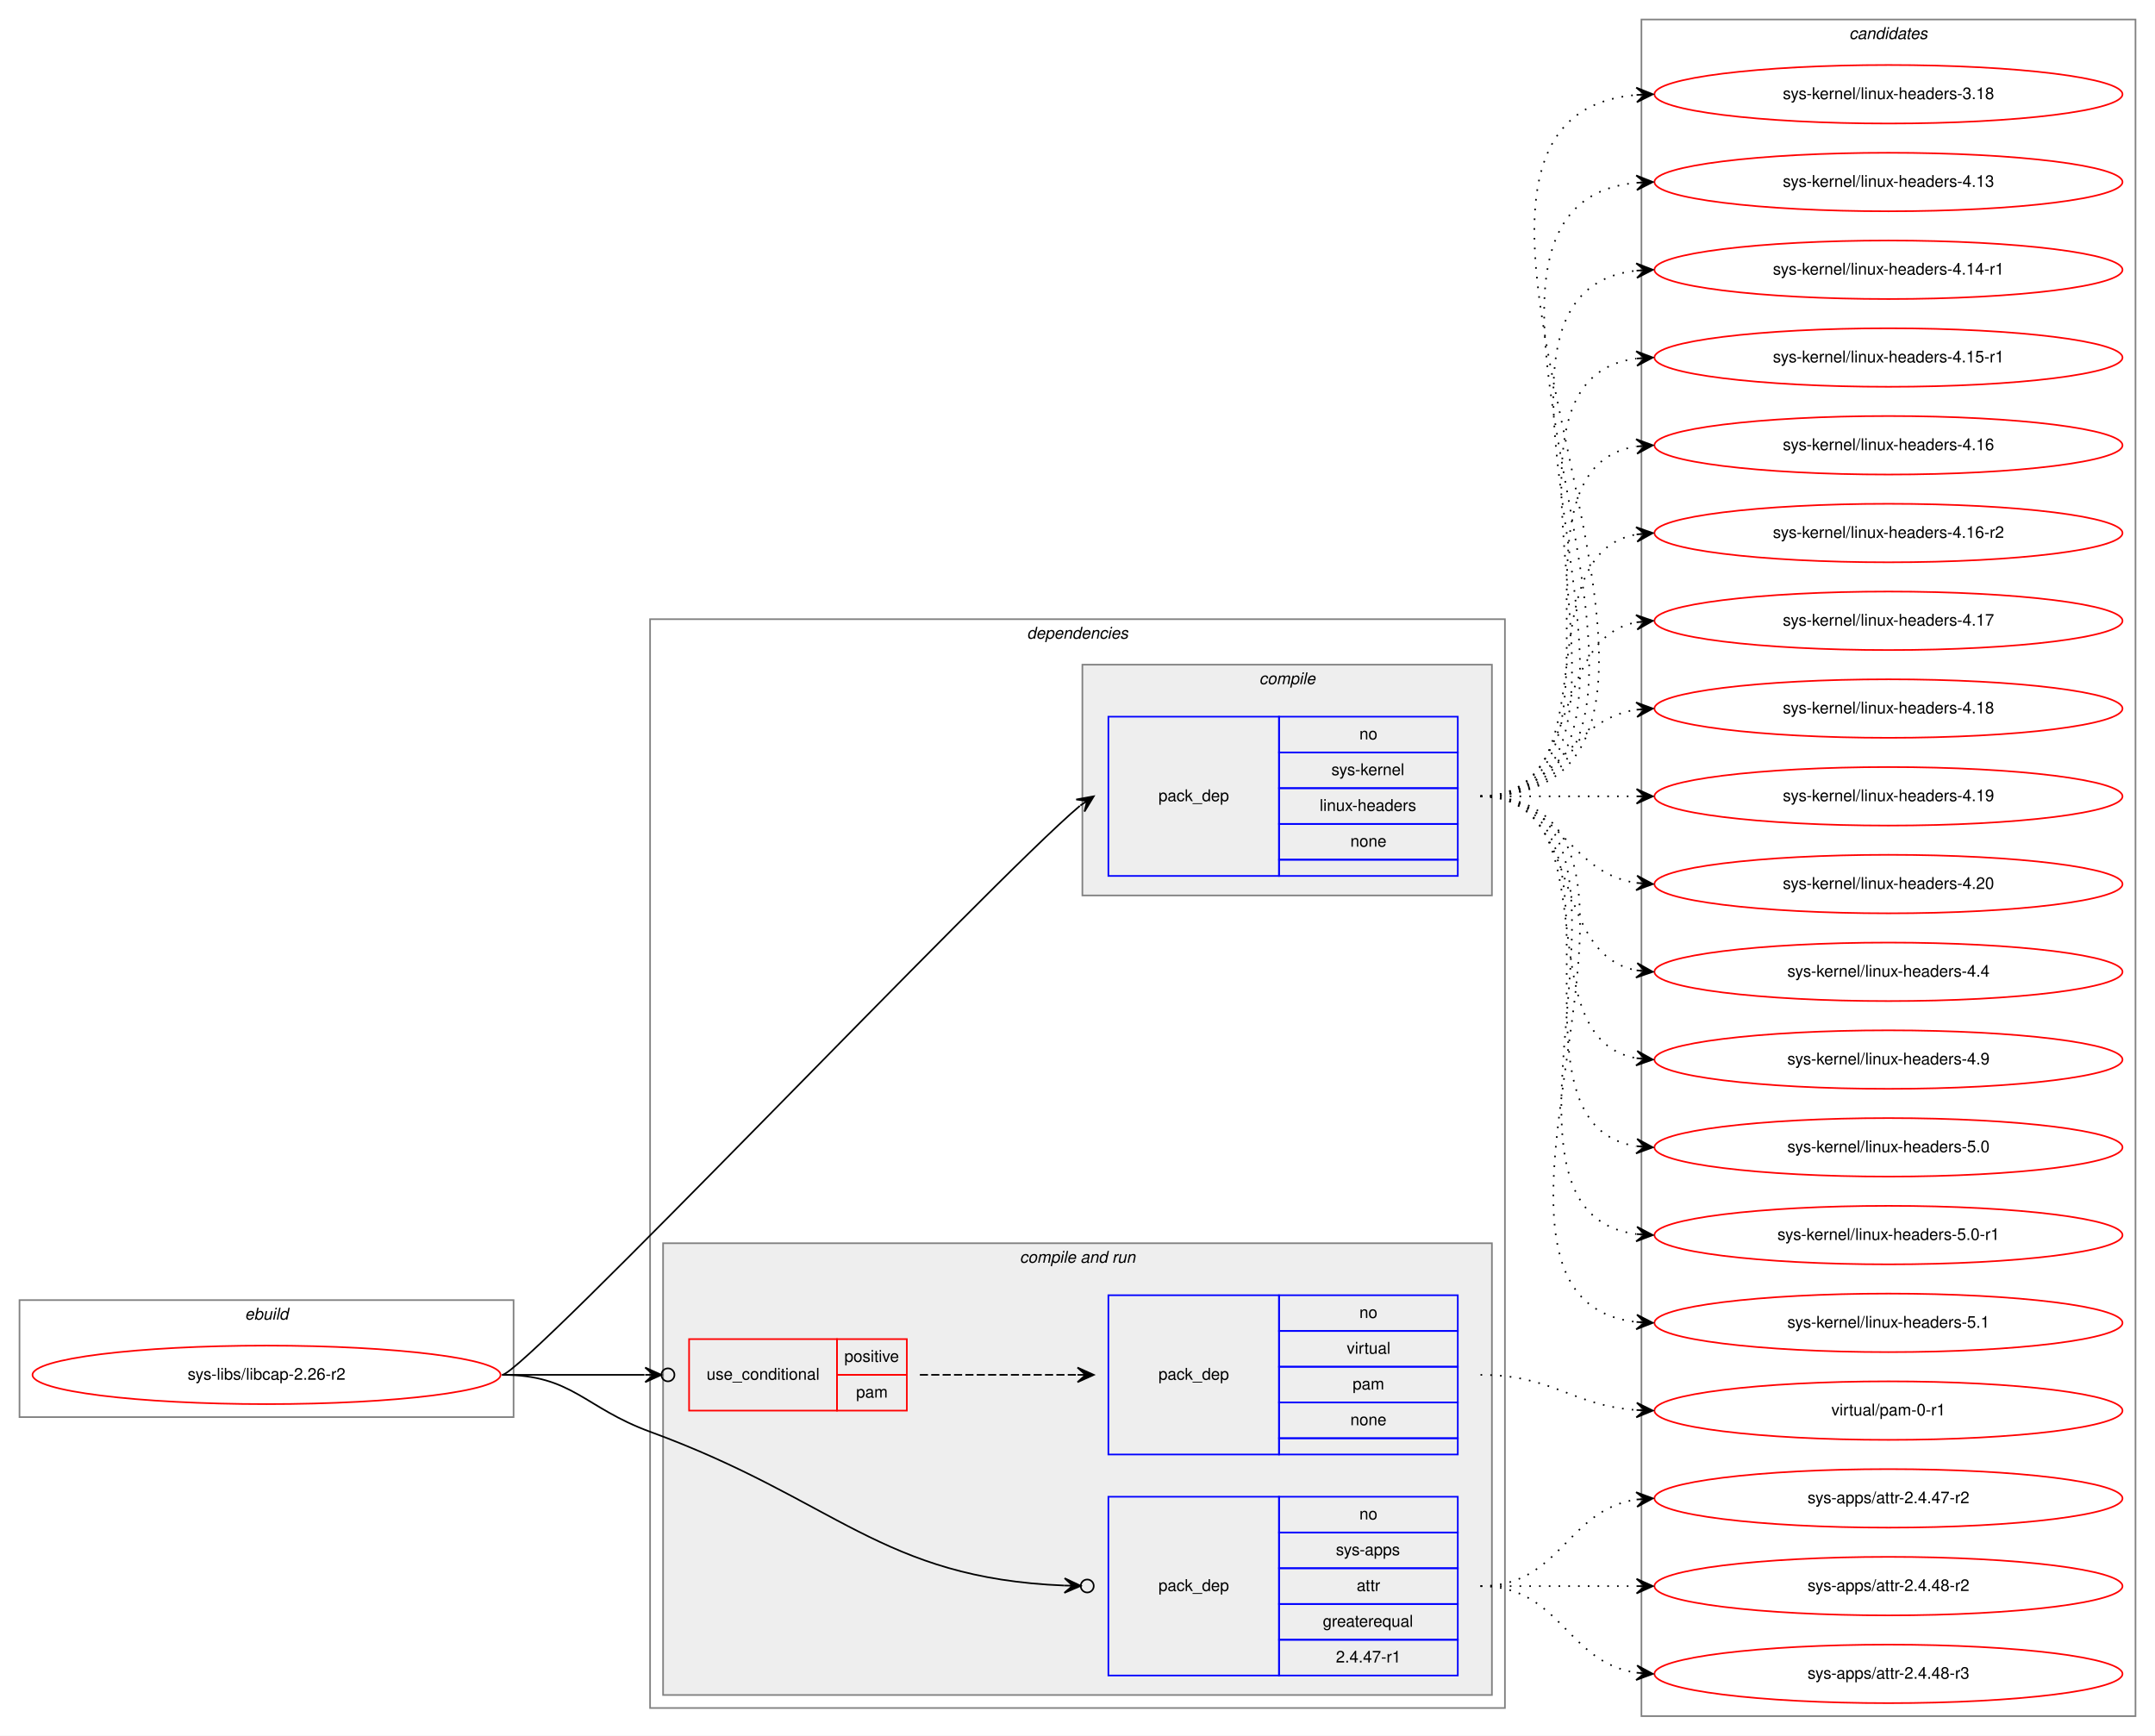
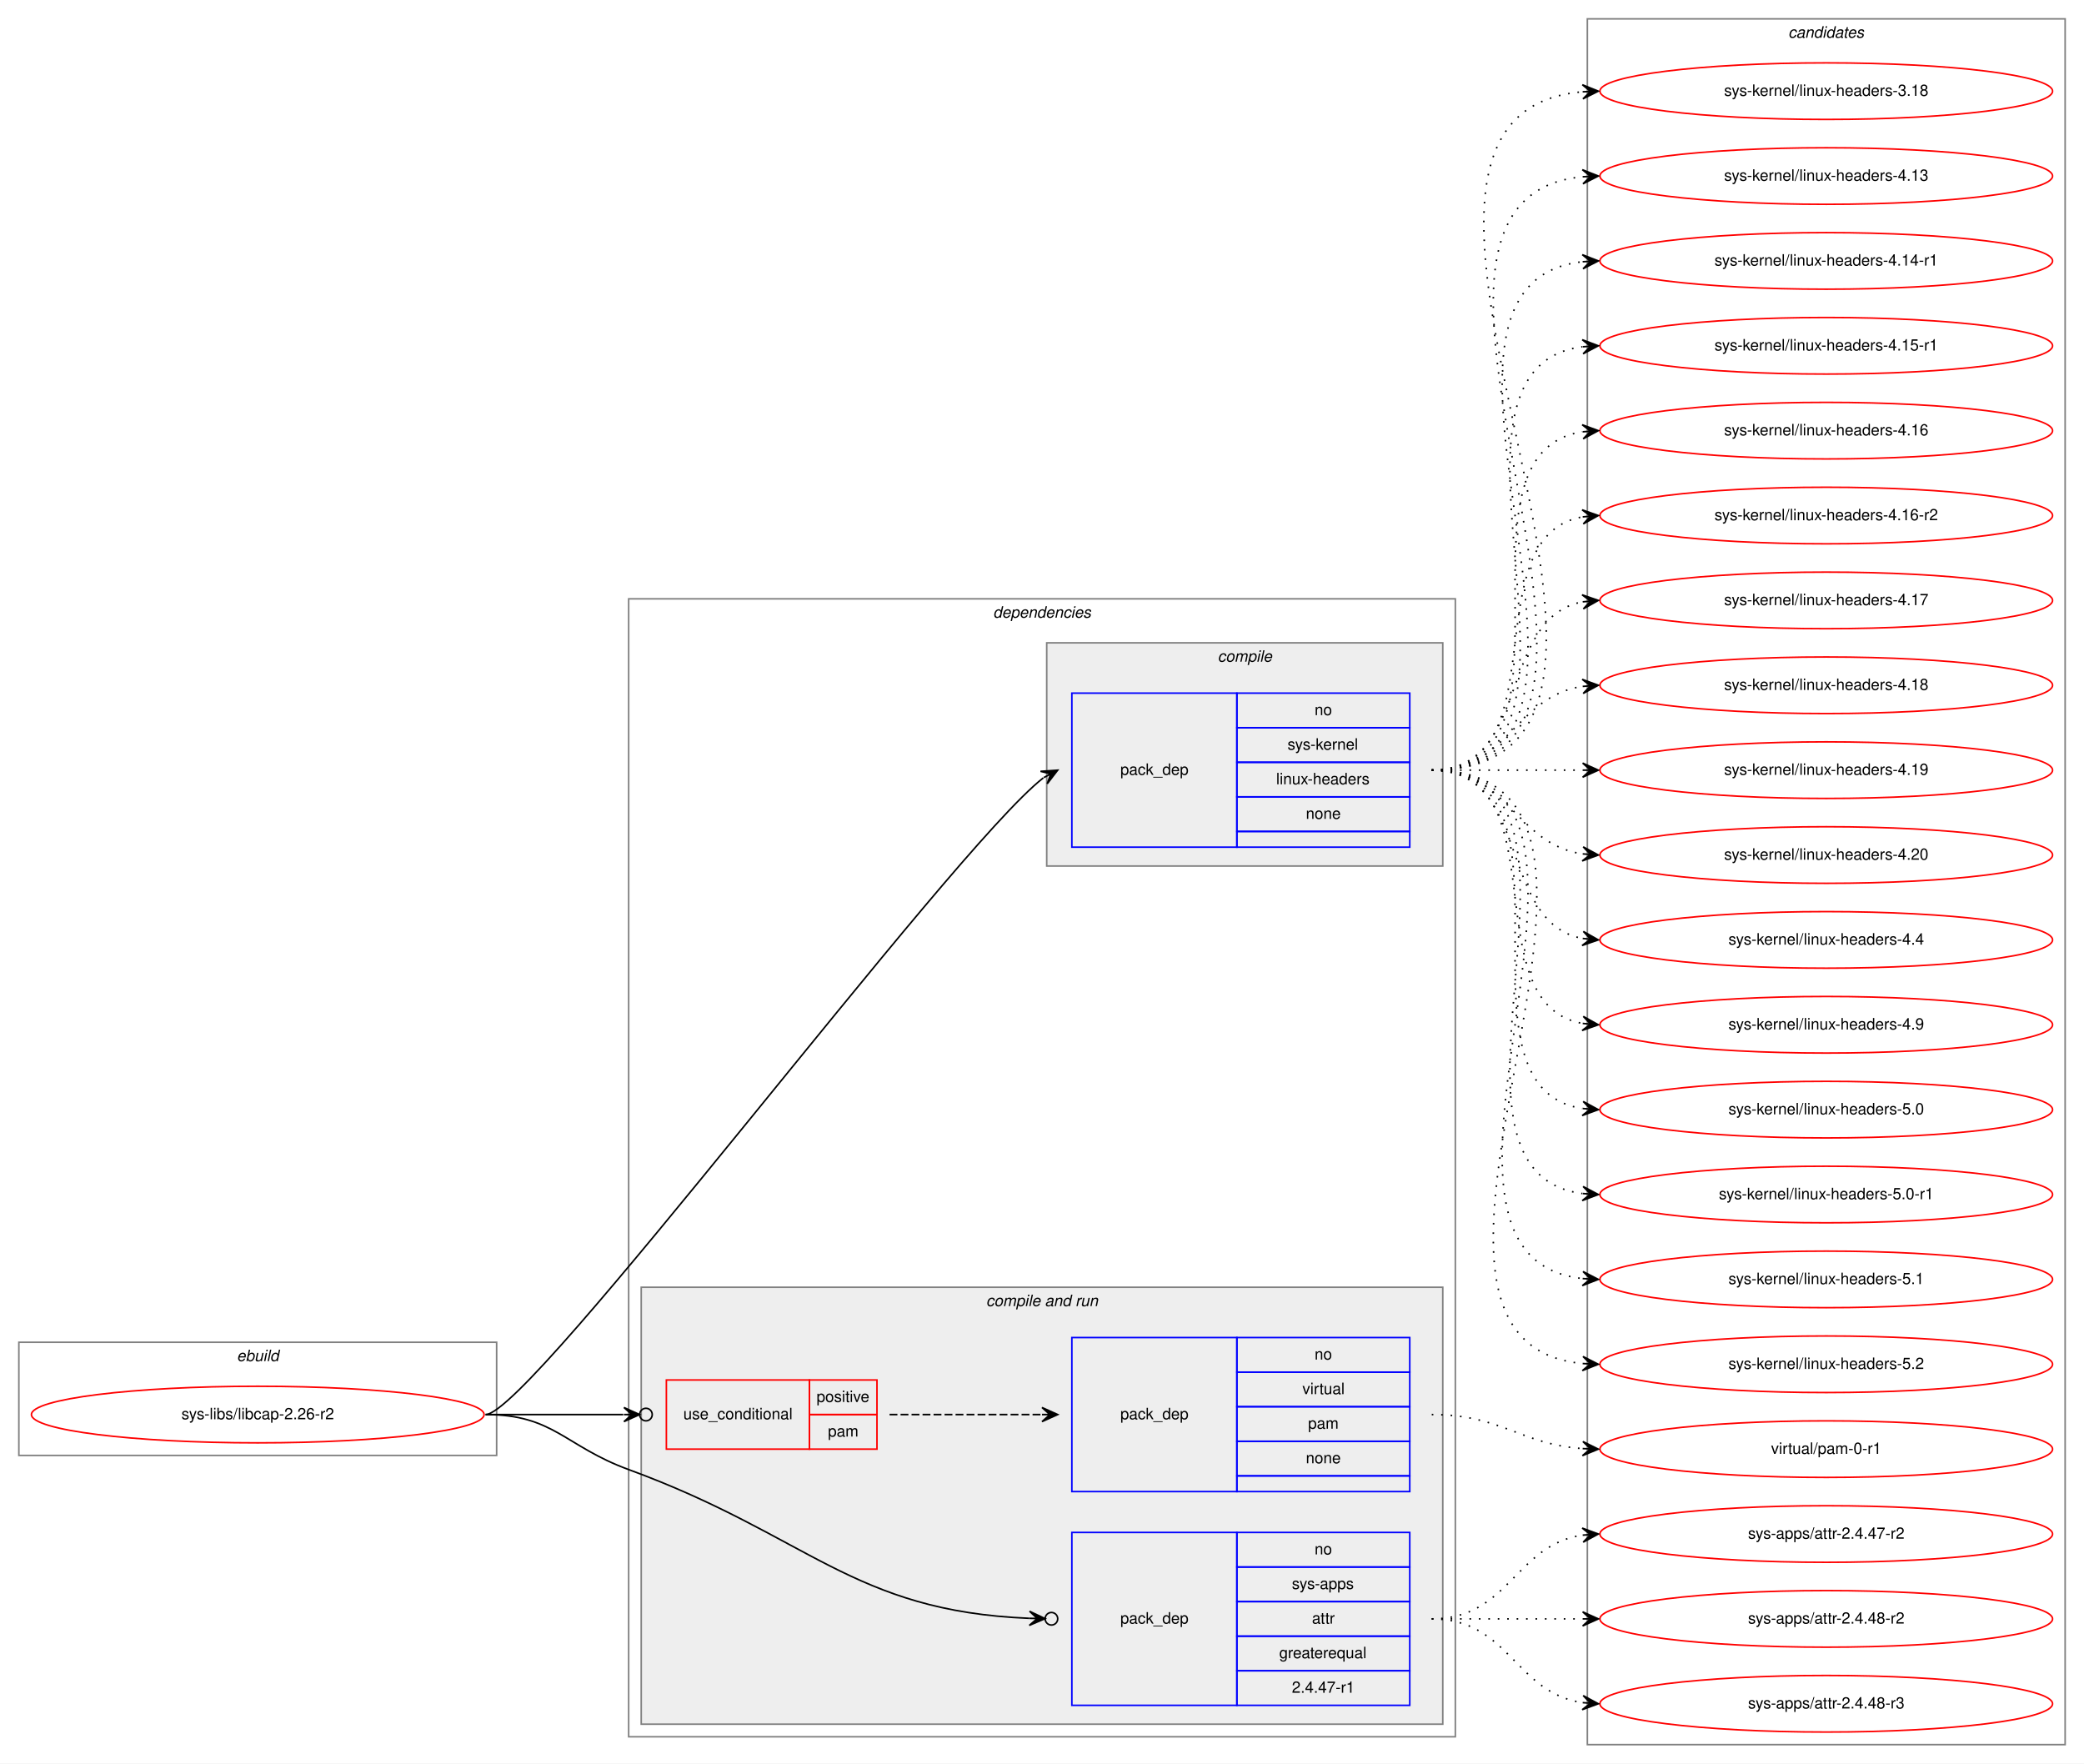
- <svg xmlns="http://www.w3.org/2000/svg" xmlns:xlink="http://www.w3.org/1999/xlink" width="1326pt" height="1068pt" viewBox="0.00 0.00 1326.00 1068.00">
-   <g id="graph0" class="graph" transform="scale(1 1) rotate(0) translate(4 1064)">
-     <polygon fill="white" stroke="transparent" points="-4,4 -4,-1064 1322,-1064 1322,4 -4,4" />
+ <svg xmlns="http://www.w3.org/2000/svg" xmlns:xlink="http://www.w3.org/1999/xlink" width="1326pt" height="1122pt" viewBox="0.00 0.00 1326.00 1122.00">
+   <g id="graph0" class="graph" transform="scale(1 1) rotate(0) translate(4 1118)">
+     <polygon fill="white" stroke="transparent" points="-4,4 -4,-1118 1322,-1118 1322,4 -4,4" />
    <g id="clust1" class="cluster">
      <polygon fill="none" stroke="gray" points="8,-192 8,-264 312,-264 312,-192 8,-192" />
      <text text-anchor="start" x="146.66" y="-252" font-family="Helvetica,sans-Serif" font-style="italic" font-size="10.00">ebuild</text>
    </g>
    <g id="clust2" class="cluster">
-       <polygon fill="none" stroke="gray" points="396,-13 396,-683 922,-683 922,-13 396,-13" />
-       <text text-anchor="start" x="627.88" y="-671" font-family="Helvetica,sans-Serif" font-style="italic" font-size="10.00">dependencies</text>
+       <polygon fill="none" stroke="gray" points="396,-13 396,-737 922,-737 922,-13 396,-13" />
+       <text text-anchor="start" x="627.88" y="-725" font-family="Helvetica,sans-Serif" font-style="italic" font-size="10.00">dependencies</text>
    </g>
    <g id="clust3" class="cluster">
-       <polygon fill="#eeeeee" stroke="gray" points="662,-513 662,-655 914,-655 914,-513 662,-513" />
-       <text text-anchor="start" x="770.78" y="-643" font-family="Helvetica,sans-Serif" font-style="italic" font-size="10.00">compile</text>
+       <polygon fill="#eeeeee" stroke="gray" points="662,-567 662,-709 914,-709 914,-567 662,-567" />
+       <text text-anchor="start" x="770.78" y="-697" font-family="Helvetica,sans-Serif" font-style="italic" font-size="10.00">compile</text>
    </g>
    <g id="clust5" class="cluster">
      <polygon fill="#eeeeee" stroke="gray" points="404,-21 404,-299 914,-299 914,-21 404,-21" />
      <text text-anchor="start" x="623.44" y="-287" font-family="Helvetica,sans-Serif" font-style="italic" font-size="10.00">compile and run</text>
    </g>
    <g id="clust10" class="cluster">
-       <polygon fill="none" stroke="gray" points="1006,-8 1006,-1052 1310,-1052 1310,-8 1006,-8" />
-       <text text-anchor="start" x="1133.82" y="-1040" font-family="Helvetica,sans-Serif" font-style="italic" font-size="10.00">candidates</text>
+       <polygon fill="none" stroke="gray" points="1006,-8 1006,-1106 1310,-1106 1310,-8 1006,-8" />
+       <text text-anchor="start" x="1133.82" y="-1094" font-family="Helvetica,sans-Serif" font-style="italic" font-size="10.00">candidates</text>
    </g>
    <g id="node1" class="node">
      <g id="a_node1">
        <a xlink:href="../sys-libs/libcap-2.26-r2.svg" xlink:title="sys-libs/libcap-2.26-r2">
          <ellipse fill="none" stroke="red" cx="160" cy="-218" rx="144" ry="18" />
          <text text-anchor="middle" x="160" y="-215" font-family="Helvetica,sans-Serif" font-size="10.00">sys-libs/libcap-2.26-r2</text>
        </a>
      </g>
    </g>
    <g id="node2" class="node">
-       <polygon fill="none" stroke="blue" points="678,-525 678,-623 783,-623 783,-525 678,-525" />
-       <text text-anchor="start" x="708.82" y="-571" font-family="Helvetica,sans-Serif" font-size="10.00">pack_dep</text>
-       <polygon fill="none" stroke="blue" points="783,-601 783,-623 893,-623 893,-601 783,-601" />
-       <text text-anchor="start" x="832.44" y="-609" font-family="Helvetica,sans-Serif" font-size="10.00">no</text>
-       <polygon fill="none" stroke="blue" points="783,-579 783,-601 893,-601 893,-579 783,-579" />
-       <text text-anchor="start" x="815.22" y="-587" font-family="Helvetica,sans-Serif" font-size="10.00">sys-kernel</text>
-       <polygon fill="none" stroke="blue" points="783,-557 783,-579 893,-579 893,-557 783,-557" />
-       <text text-anchor="start" x="808" y="-565" font-family="Helvetica,sans-Serif" font-size="10.00">linux-headers</text>
-       <polygon fill="none" stroke="blue" points="783,-535 783,-557 893,-557 893,-535 783,-535" />
-       <text text-anchor="start" x="826.88" y="-543" font-family="Helvetica,sans-Serif" font-size="10.00">none</text>
-       <polygon fill="none" stroke="blue" points="783,-525 783,-535 893,-535 893,-525 783,-525" />
+       <polygon fill="none" stroke="blue" points="678,-579 678,-677 783,-677 783,-579 678,-579" />
+       <text text-anchor="start" x="708.82" y="-625" font-family="Helvetica,sans-Serif" font-size="10.00">pack_dep</text>
+       <polygon fill="none" stroke="blue" points="783,-655 783,-677 893,-677 893,-655 783,-655" />
+       <text text-anchor="start" x="832.44" y="-663" font-family="Helvetica,sans-Serif" font-size="10.00">no</text>
+       <polygon fill="none" stroke="blue" points="783,-633 783,-655 893,-655 893,-633 783,-633" />
+       <text text-anchor="start" x="815.22" y="-641" font-family="Helvetica,sans-Serif" font-size="10.00">sys-kernel</text>
+       <polygon fill="none" stroke="blue" points="783,-611 783,-633 893,-633 893,-611 783,-611" />
+       <text text-anchor="start" x="808" y="-619" font-family="Helvetica,sans-Serif" font-size="10.00">linux-headers</text>
+       <polygon fill="none" stroke="blue" points="783,-589 783,-611 893,-611 893,-589 783,-589" />
+       <text text-anchor="start" x="826.88" y="-597" font-family="Helvetica,sans-Serif" font-size="10.00">none</text>
+       <polygon fill="none" stroke="blue" points="783,-579 783,-589 893,-589 893,-579 783,-579" />
    </g>
    <g id="edge1" class="edge">
-       <path fill="none" stroke="black" d="M305,-218C318.07,-218 605.58,-521.83 660.45,-568.12" />
-       <polygon fill="black" stroke="black" points="669,-574 658.21,-572.04 664.88,-571.16 660.76,-568.33 660.76,-568.33 660.76,-568.33 664.88,-571.16 663.31,-564.62 669,-574 669,-574" />
+       <path fill="none" stroke="black" d="M305,-218C333.5,-218 600.6,-576.85 659.86,-623.11" />
+       <polygon fill="black" stroke="black" points="669,-628 658.06,-627.25 664.59,-625.64 660.18,-623.28 660.18,-623.28 660.18,-623.28 664.59,-625.64 662.31,-619.32 669,-628 669,-628" />
    </g>
    <g id="node3" class="node">
      <polygon fill="none" stroke="red" points="420,-196 420,-240 511,-240 511,-196 420,-196" />
      <text text-anchor="start" x="430.77" y="-215" font-family="Helvetica,sans-Serif" font-size="10.00">use_conditional</text>
      <polygon fill="none" stroke="red" points="511,-218 511,-240 554,-240 554,-218 511,-218" />
      <text text-anchor="start" x="515.55" y="-226" font-family="Helvetica,sans-Serif" font-size="10.00">positive</text>
      <polygon fill="none" stroke="red" points="511,-196 511,-218 554,-218 554,-196 511,-196" />
      <text text-anchor="start" x="522.78" y="-204" font-family="Helvetica,sans-Serif" font-size="10.00">pam</text>
    </g>
    <g id="edge3" class="edge">
      <path fill="none" stroke="black" d="M305,-218C345.3,-218 359.75,-218 392.57,-218" />
      <ellipse fill="none" stroke="black" cx="407" cy="-218" rx="4" ry="4" />
      <polygon fill="black" stroke="black" points="403,-218 393,-222.5 398,-218 393,-218 393,-218 393,-218 398,-218 393,-213.5 403,-218 403,-218" />
    </g>
    <g id="node5" class="node">
      <polygon fill="none" stroke="blue" points="678,-33 678,-143 783,-143 783,-33 678,-33" />
      <text text-anchor="start" x="708.82" y="-85" font-family="Helvetica,sans-Serif" font-size="10.00">pack_dep</text>
      <polygon fill="none" stroke="blue" points="783,-121 783,-143 893,-143 893,-121 783,-121" />
      <text text-anchor="start" x="832.44" y="-129" font-family="Helvetica,sans-Serif" font-size="10.00">no</text>
      <polygon fill="none" stroke="blue" points="783,-99 783,-121 893,-121 893,-99 783,-99" />
      <text text-anchor="start" x="818" y="-107" font-family="Helvetica,sans-Serif" font-size="10.00">sys-apps</text>
      <polygon fill="none" stroke="blue" points="783,-77 783,-99 893,-99 893,-77 783,-77" />
      <text text-anchor="start" x="830.78" y="-85" font-family="Helvetica,sans-Serif" font-size="10.00">attr</text>
      <polygon fill="none" stroke="blue" points="783,-55 783,-77 893,-77 893,-55 783,-55" />
      <text text-anchor="start" x="809.94" y="-63" font-family="Helvetica,sans-Serif" font-size="10.00">greaterequal</text>
      <polygon fill="none" stroke="blue" points="783,-33 783,-55 893,-55 893,-33 783,-33" />
      <text text-anchor="start" x="817.99" y="-41" font-family="Helvetica,sans-Serif" font-size="10.00">2.4.47-r1</text>
    </g>
    <g id="edge4" class="edge">
      <path fill="none" stroke="black" d="M305,-218C348.33,-218 355.31,-197.9 396,-183 510.75,-140.98 537.97,-92.95 650.91,-88.36" />
      <ellipse fill="none" stroke="black" cx="665" cy="-88.08" rx="4" ry="4" />
      <polygon fill="black" stroke="black" points="661,-88.16 651.09,-92.85 656,-88.26 651,-88.36 651,-88.36 651,-88.36 656,-88.26 650.91,-83.86 661,-88.16 661,-88.16" />
    </g>
    <g id="node6" class="node">
      <g id="a_node6">
        <a xlink:href="../sys-kernel/linux-headers-3.18.svg" xlink:title="sys-kernel/linux-headers-3.18">
-           <ellipse fill="none" stroke="red" cx="1158" cy="-1006" rx="144" ry="18" />
-           <text text-anchor="middle" x="1158" y="-1003" font-family="Helvetica,sans-Serif" font-size="10.00">sys-kernel/linux-headers-3.18</text>
+           <ellipse fill="none" stroke="red" cx="1158" cy="-1060" rx="144" ry="18" />
+           <text text-anchor="middle" x="1158" y="-1057" font-family="Helvetica,sans-Serif" font-size="10.00">sys-kernel/linux-headers-3.18</text>
        </a>
      </g>
    </g>
    <g id="edge5" class="edge">
-       <path fill="none" stroke="black" stroke-dasharray="1,5" d="M907,-574C1101.12,-574 825.6,-990.53 1002.76,-1005.58" />
-       <polygon fill="black" stroke="black" points="1013,-1006 1002.82,-1010.09 1008,-1005.8 1003.01,-1005.59 1003.01,-1005.59 1003.01,-1005.59 1008,-1005.8 1003.19,-1001.1 1013,-1006 1013,-1006" />
+       <path fill="none" stroke="black" stroke-dasharray="1,5" d="M907,-628C1101.12,-628 825.6,-1044.53 1002.76,-1059.58" />
+       <polygon fill="black" stroke="black" points="1013,-1060 1002.82,-1064.09 1008,-1059.8 1003.01,-1059.59 1003.01,-1059.59 1003.01,-1059.59 1008,-1059.8 1003.19,-1055.1 1013,-1060 1013,-1060" />
    </g>
    <g id="node7" class="node">
      <g id="a_node7">
        <a xlink:href="../sys-kernel/linux-headers-4.13.svg" xlink:title="sys-kernel/linux-headers-4.13">
-           <ellipse fill="none" stroke="red" cx="1158" cy="-952" rx="144" ry="18" />
-           <text text-anchor="middle" x="1158" y="-949" font-family="Helvetica,sans-Serif" font-size="10.00">sys-kernel/linux-headers-4.13</text>
+           <ellipse fill="none" stroke="red" cx="1158" cy="-1006" rx="144" ry="18" />
+           <text text-anchor="middle" x="1158" y="-1003" font-family="Helvetica,sans-Serif" font-size="10.00">sys-kernel/linux-headers-4.13</text>
        </a>
      </g>
    </g>
    <g id="edge6" class="edge">
-       <path fill="none" stroke="black" stroke-dasharray="1,5" d="M907,-574C1077.9,-574 848.31,-936.66 1002.78,-951.53" />
-       <polygon fill="black" stroke="black" points="1013,-952 1002.8,-956.04 1008.01,-951.77 1003.01,-951.54 1003.01,-951.54 1003.01,-951.54 1008.01,-951.77 1003.22,-947.04 1013,-952 1013,-952" />
+       <path fill="none" stroke="black" stroke-dasharray="1,5" d="M907,-628C1077.9,-628 848.31,-990.66 1002.78,-1005.53" />
+       <polygon fill="black" stroke="black" points="1013,-1006 1002.8,-1010.04 1008.01,-1005.77 1003.01,-1005.54 1003.01,-1005.54 1003.01,-1005.54 1008.01,-1005.77 1003.22,-1001.04 1013,-1006 1013,-1006" />
    </g>
    <g id="node8" class="node">
      <g id="a_node8">
        <a xlink:href="../sys-kernel/linux-headers-4.14-r1.svg" xlink:title="sys-kernel/linux-headers-4.14-r1">
-           <ellipse fill="none" stroke="red" cx="1158" cy="-898" rx="144" ry="18" />
-           <text text-anchor="middle" x="1158" y="-895" font-family="Helvetica,sans-Serif" font-size="10.00">sys-kernel/linux-headers-4.14-r1</text>
+           <ellipse fill="none" stroke="red" cx="1158" cy="-952" rx="144" ry="18" />
+           <text text-anchor="middle" x="1158" y="-949" font-family="Helvetica,sans-Serif" font-size="10.00">sys-kernel/linux-headers-4.14-r1</text>
        </a>
      </g>
    </g>
    <g id="edge7" class="edge">
-       <path fill="none" stroke="black" stroke-dasharray="1,5" d="M907,-574C1054.96,-574 870.53,-882.99 1002.91,-897.47" />
-       <polygon fill="black" stroke="black" points="1013,-898 1002.78,-901.97 1008.01,-897.74 1003.01,-897.48 1003.01,-897.48 1003.01,-897.48 1008.01,-897.74 1003.25,-892.99 1013,-898 1013,-898" />
+       <path fill="none" stroke="black" stroke-dasharray="1,5" d="M907,-628C1054.96,-628 870.53,-936.99 1002.91,-951.47" />
+       <polygon fill="black" stroke="black" points="1013,-952 1002.78,-955.97 1008.01,-951.74 1003.01,-951.48 1003.01,-951.48 1003.01,-951.48 1008.01,-951.74 1003.25,-946.99 1013,-952 1013,-952" />
    </g>
    <g id="node9" class="node">
      <g id="a_node9">
        <a xlink:href="../sys-kernel/linux-headers-4.15-r1.svg" xlink:title="sys-kernel/linux-headers-4.15-r1">
-           <ellipse fill="none" stroke="red" cx="1158" cy="-844" rx="144" ry="18" />
-           <text text-anchor="middle" x="1158" y="-841" font-family="Helvetica,sans-Serif" font-size="10.00">sys-kernel/linux-headers-4.15-r1</text>
+           <ellipse fill="none" stroke="red" cx="1158" cy="-898" rx="144" ry="18" />
+           <text text-anchor="middle" x="1158" y="-895" font-family="Helvetica,sans-Serif" font-size="10.00">sys-kernel/linux-headers-4.15-r1</text>
        </a>
      </g>
    </g>
    <g id="edge8" class="edge">
-       <path fill="none" stroke="black" stroke-dasharray="1,5" d="M907,-574C1032.27,-574 892.46,-828.92 1002.71,-843.36" />
-       <polygon fill="black" stroke="black" points="1013,-844 1002.74,-847.87 1008.01,-843.69 1003.02,-843.38 1003.02,-843.38 1003.02,-843.38 1008.01,-843.69 1003.3,-838.89 1013,-844 1013,-844" />
+       <path fill="none" stroke="black" stroke-dasharray="1,5" d="M907,-628C1032.27,-628 892.46,-882.92 1002.71,-897.36" />
+       <polygon fill="black" stroke="black" points="1013,-898 1002.74,-901.87 1008.01,-897.69 1003.02,-897.38 1003.02,-897.38 1003.02,-897.38 1008.01,-897.69 1003.3,-892.89 1013,-898 1013,-898" />
    </g>
    <g id="node10" class="node">
      <g id="a_node10">
        <a xlink:href="../sys-kernel/linux-headers-4.16.svg" xlink:title="sys-kernel/linux-headers-4.16">
-           <ellipse fill="none" stroke="red" cx="1158" cy="-790" rx="144" ry="18" />
-           <text text-anchor="middle" x="1158" y="-787" font-family="Helvetica,sans-Serif" font-size="10.00">sys-kernel/linux-headers-4.16</text>
+           <ellipse fill="none" stroke="red" cx="1158" cy="-844" rx="144" ry="18" />
+           <text text-anchor="middle" x="1158" y="-841" font-family="Helvetica,sans-Serif" font-size="10.00">sys-kernel/linux-headers-4.16</text>
        </a>
      </g>
    </g>
    <g id="edge9" class="edge">
-       <path fill="none" stroke="black" stroke-dasharray="1,5" d="M907,-574C1010.28,-574 913.19,-775.49 1002.77,-789.26" />
-       <polygon fill="black" stroke="black" points="1013,-790 1002.7,-793.77 1008.01,-789.64 1003.03,-789.28 1003.03,-789.28 1003.03,-789.28 1008.01,-789.64 1003.35,-784.79 1013,-790 1013,-790" />
+       <path fill="none" stroke="black" stroke-dasharray="1,5" d="M907,-628C1010.28,-628 913.19,-829.49 1002.77,-843.26" />
+       <polygon fill="black" stroke="black" points="1013,-844 1002.7,-847.77 1008.01,-843.64 1003.03,-843.28 1003.03,-843.28 1003.03,-843.28 1008.01,-843.64 1003.35,-838.79 1013,-844 1013,-844" />
    </g>
    <g id="node11" class="node">
      <g id="a_node11">
        <a xlink:href="../sys-kernel/linux-headers-4.16-r2.svg" xlink:title="sys-kernel/linux-headers-4.16-r2">
-           <ellipse fill="none" stroke="red" cx="1158" cy="-736" rx="144" ry="18" />
-           <text text-anchor="middle" x="1158" y="-733" font-family="Helvetica,sans-Serif" font-size="10.00">sys-kernel/linux-headers-4.16-r2</text>
+           <ellipse fill="none" stroke="red" cx="1158" cy="-790" rx="144" ry="18" />
+           <text text-anchor="middle" x="1158" y="-787" font-family="Helvetica,sans-Serif" font-size="10.00">sys-kernel/linux-headers-4.16-r2</text>
        </a>
      </g>
    </g>
    <g id="edge10" class="edge">
-       <path fill="none" stroke="black" stroke-dasharray="1,5" d="M907,-574C989.35,-574 932.36,-722.38 1002.73,-735.13" />
-       <polygon fill="black" stroke="black" points="1013,-736 1002.66,-739.64 1008.02,-735.58 1003.04,-735.15 1003.04,-735.15 1003.04,-735.15 1008.02,-735.58 1003.42,-730.67 1013,-736 1013,-736" />
+       <path fill="none" stroke="black" stroke-dasharray="1,5" d="M907,-628C989.35,-628 932.36,-776.38 1002.73,-789.13" />
+       <polygon fill="black" stroke="black" points="1013,-790 1002.66,-793.64 1008.02,-789.58 1003.04,-789.15 1003.04,-789.15 1003.04,-789.15 1008.02,-789.58 1003.42,-784.67 1013,-790 1013,-790" />
    </g>
    <g id="node12" class="node">
      <g id="a_node12">
        <a xlink:href="../sys-kernel/linux-headers-4.17.svg" xlink:title="sys-kernel/linux-headers-4.17">
-           <ellipse fill="none" stroke="red" cx="1158" cy="-682" rx="144" ry="18" />
-           <text text-anchor="middle" x="1158" y="-679" font-family="Helvetica,sans-Serif" font-size="10.00">sys-kernel/linux-headers-4.17</text>
+           <ellipse fill="none" stroke="red" cx="1158" cy="-736" rx="144" ry="18" />
+           <text text-anchor="middle" x="1158" y="-733" font-family="Helvetica,sans-Serif" font-size="10.00">sys-kernel/linux-headers-4.17</text>
        </a>
      </g>
    </g>
    <g id="edge11" class="edge">
-       <path fill="none" stroke="black" stroke-dasharray="1,5" d="M907,-574C970.58,-574 948.58,-670.51 1002.79,-681.07" />
-       <polygon fill="black" stroke="black" points="1013,-682 1002.63,-685.57 1008.02,-681.54 1003.04,-681.09 1003.04,-681.09 1003.04,-681.09 1008.02,-681.54 1003.45,-676.61 1013,-682 1013,-682" />
+       <path fill="none" stroke="black" stroke-dasharray="1,5" d="M907,-628C970.58,-628 948.58,-724.51 1002.79,-735.07" />
+       <polygon fill="black" stroke="black" points="1013,-736 1002.63,-739.57 1008.02,-735.54 1003.04,-735.09 1003.04,-735.09 1003.04,-735.09 1008.02,-735.54 1003.45,-730.61 1013,-736 1013,-736" />
    </g>
    <g id="node13" class="node">
      <g id="a_node13">
        <a xlink:href="../sys-kernel/linux-headers-4.18.svg" xlink:title="sys-kernel/linux-headers-4.18">
-           <ellipse fill="none" stroke="red" cx="1158" cy="-628" rx="144" ry="18" />
-           <text text-anchor="middle" x="1158" y="-625" font-family="Helvetica,sans-Serif" font-size="10.00">sys-kernel/linux-headers-4.18</text>
+           <ellipse fill="none" stroke="red" cx="1158" cy="-682" rx="144" ry="18" />
+           <text text-anchor="middle" x="1158" y="-679" font-family="Helvetica,sans-Serif" font-size="10.00">sys-kernel/linux-headers-4.18</text>
        </a>
      </g>
    </g>
    <g id="edge12" class="edge">
-       <path fill="none" stroke="black" stroke-dasharray="1,5" d="M907,-574C956.26,-574 959.85,-620.87 1002.86,-627.28" />
-       <polygon fill="black" stroke="black" points="1013,-628 1002.71,-631.78 1008.01,-627.64 1003.03,-627.29 1003.03,-627.29 1003.03,-627.29 1008.01,-627.64 1003.35,-622.8 1013,-628 1013,-628" />
+       <path fill="none" stroke="black" stroke-dasharray="1,5" d="M907,-628C956.26,-628 959.85,-674.87 1002.86,-681.28" />
+       <polygon fill="black" stroke="black" points="1013,-682 1002.71,-685.78 1008.01,-681.64 1003.03,-681.29 1003.03,-681.29 1003.03,-681.29 1008.01,-681.64 1003.35,-676.8 1013,-682 1013,-682" />
    </g>
    <g id="node14" class="node">
      <g id="a_node14">
        <a xlink:href="../sys-kernel/linux-headers-4.19.svg" xlink:title="sys-kernel/linux-headers-4.19">
-           <ellipse fill="none" stroke="red" cx="1158" cy="-574" rx="144" ry="18" />
-           <text text-anchor="middle" x="1158" y="-571" font-family="Helvetica,sans-Serif" font-size="10.00">sys-kernel/linux-headers-4.19</text>
+           <ellipse fill="none" stroke="red" cx="1158" cy="-628" rx="144" ry="18" />
+           <text text-anchor="middle" x="1158" y="-625" font-family="Helvetica,sans-Serif" font-size="10.00">sys-kernel/linux-headers-4.19</text>
        </a>
      </g>
    </g>
    <g id="edge13" class="edge">
-       <path fill="none" stroke="black" stroke-dasharray="1,5" d="M907,-574C950.43,-574 963.83,-574 1002.57,-574" />
-       <polygon fill="black" stroke="black" points="1013,-574 1003,-578.5 1008,-574 1003,-574 1003,-574 1003,-574 1008,-574 1003,-569.5 1013,-574 1013,-574" />
+       <path fill="none" stroke="black" stroke-dasharray="1,5" d="M907,-628C950.43,-628 963.83,-628 1002.57,-628" />
+       <polygon fill="black" stroke="black" points="1013,-628 1003,-632.5 1008,-628 1003,-628 1003,-628 1003,-628 1008,-628 1003,-623.5 1013,-628 1013,-628" />
    </g>
    <g id="node15" class="node">
      <g id="a_node15">
        <a xlink:href="../sys-kernel/linux-headers-4.20.svg" xlink:title="sys-kernel/linux-headers-4.20">
-           <ellipse fill="none" stroke="red" cx="1158" cy="-520" rx="144" ry="18" />
-           <text text-anchor="middle" x="1158" y="-517" font-family="Helvetica,sans-Serif" font-size="10.00">sys-kernel/linux-headers-4.20</text>
+           <ellipse fill="none" stroke="red" cx="1158" cy="-574" rx="144" ry="18" />
+           <text text-anchor="middle" x="1158" y="-571" font-family="Helvetica,sans-Serif" font-size="10.00">sys-kernel/linux-headers-4.20</text>
        </a>
      </g>
    </g>
    <g id="edge14" class="edge">
-       <path fill="none" stroke="black" stroke-dasharray="1,5" d="M907,-574C956.26,-574 959.85,-527.13 1002.86,-520.72" />
-       <polygon fill="black" stroke="black" points="1013,-520 1003.35,-525.2 1008.01,-520.36 1003.03,-520.71 1003.03,-520.71 1003.03,-520.71 1008.01,-520.36 1002.71,-516.22 1013,-520 1013,-520" />
+       <path fill="none" stroke="black" stroke-dasharray="1,5" d="M907,-628C956.26,-628 959.85,-581.13 1002.86,-574.72" />
+       <polygon fill="black" stroke="black" points="1013,-574 1003.35,-579.2 1008.01,-574.36 1003.03,-574.71 1003.03,-574.71 1003.03,-574.71 1008.01,-574.36 1002.71,-570.22 1013,-574 1013,-574" />
    </g>
    <g id="node16" class="node">
      <g id="a_node16">
        <a xlink:href="../sys-kernel/linux-headers-4.4.svg" xlink:title="sys-kernel/linux-headers-4.4">
-           <ellipse fill="none" stroke="red" cx="1158" cy="-466" rx="144" ry="18" />
-           <text text-anchor="middle" x="1158" y="-463" font-family="Helvetica,sans-Serif" font-size="10.00">sys-kernel/linux-headers-4.4</text>
+           <ellipse fill="none" stroke="red" cx="1158" cy="-520" rx="144" ry="18" />
+           <text text-anchor="middle" x="1158" y="-517" font-family="Helvetica,sans-Serif" font-size="10.00">sys-kernel/linux-headers-4.4</text>
        </a>
      </g>
    </g>
    <g id="edge15" class="edge">
-       <path fill="none" stroke="black" stroke-dasharray="1,5" d="M907,-574C970.58,-574 948.58,-477.49 1002.79,-466.93" />
-       <polygon fill="black" stroke="black" points="1013,-466 1003.45,-471.39 1008.02,-466.46 1003.04,-466.91 1003.04,-466.91 1003.04,-466.91 1008.02,-466.46 1002.63,-462.43 1013,-466 1013,-466" />
+       <path fill="none" stroke="black" stroke-dasharray="1,5" d="M907,-628C970.58,-628 948.58,-531.49 1002.79,-520.93" />
+       <polygon fill="black" stroke="black" points="1013,-520 1003.45,-525.39 1008.02,-520.46 1003.04,-520.91 1003.04,-520.91 1003.04,-520.91 1008.02,-520.46 1002.63,-516.43 1013,-520 1013,-520" />
    </g>
    <g id="node17" class="node">
      <g id="a_node17">
        <a xlink:href="../sys-kernel/linux-headers-4.9.svg" xlink:title="sys-kernel/linux-headers-4.9">
-           <ellipse fill="none" stroke="red" cx="1158" cy="-412" rx="144" ry="18" />
-           <text text-anchor="middle" x="1158" y="-409" font-family="Helvetica,sans-Serif" font-size="10.00">sys-kernel/linux-headers-4.9</text>
+           <ellipse fill="none" stroke="red" cx="1158" cy="-466" rx="144" ry="18" />
+           <text text-anchor="middle" x="1158" y="-463" font-family="Helvetica,sans-Serif" font-size="10.00">sys-kernel/linux-headers-4.9</text>
        </a>
      </g>
    </g>
    <g id="edge16" class="edge">
-       <path fill="none" stroke="black" stroke-dasharray="1,5" d="M907,-574C989.35,-574 932.36,-425.62 1002.73,-412.87" />
-       <polygon fill="black" stroke="black" points="1013,-412 1003.42,-417.33 1008.02,-412.42 1003.04,-412.85 1003.04,-412.85 1003.04,-412.85 1008.02,-412.42 1002.66,-408.36 1013,-412 1013,-412" />
+       <path fill="none" stroke="black" stroke-dasharray="1,5" d="M907,-628C989.35,-628 932.36,-479.62 1002.73,-466.87" />
+       <polygon fill="black" stroke="black" points="1013,-466 1003.42,-471.33 1008.02,-466.42 1003.04,-466.85 1003.04,-466.85 1003.04,-466.85 1008.02,-466.42 1002.66,-462.36 1013,-466 1013,-466" />
    </g>
    <g id="node18" class="node">
      <g id="a_node18">
        <a xlink:href="../sys-kernel/linux-headers-5.0.svg" xlink:title="sys-kernel/linux-headers-5.0">
-           <ellipse fill="none" stroke="red" cx="1158" cy="-358" rx="144" ry="18" />
-           <text text-anchor="middle" x="1158" y="-355" font-family="Helvetica,sans-Serif" font-size="10.00">sys-kernel/linux-headers-5.0</text>
+           <ellipse fill="none" stroke="red" cx="1158" cy="-412" rx="144" ry="18" />
+           <text text-anchor="middle" x="1158" y="-409" font-family="Helvetica,sans-Serif" font-size="10.00">sys-kernel/linux-headers-5.0</text>
        </a>
      </g>
    </g>
    <g id="edge17" class="edge">
-       <path fill="none" stroke="black" stroke-dasharray="1,5" d="M907,-574C1010.28,-574 913.19,-372.51 1002.77,-358.74" />
-       <polygon fill="black" stroke="black" points="1013,-358 1003.35,-363.21 1008.01,-358.36 1003.03,-358.72 1003.03,-358.72 1003.03,-358.72 1008.01,-358.36 1002.7,-354.23 1013,-358 1013,-358" />
+       <path fill="none" stroke="black" stroke-dasharray="1,5" d="M907,-628C1010.28,-628 913.19,-426.51 1002.77,-412.74" />
+       <polygon fill="black" stroke="black" points="1013,-412 1003.35,-417.21 1008.01,-412.36 1003.03,-412.72 1003.03,-412.72 1003.03,-412.72 1008.01,-412.36 1002.7,-408.23 1013,-412 1013,-412" />
    </g>
    <g id="node19" class="node">
      <g id="a_node19">
        <a xlink:href="../sys-kernel/linux-headers-5.0-r1.svg" xlink:title="sys-kernel/linux-headers-5.0-r1">
-           <ellipse fill="none" stroke="red" cx="1158" cy="-304" rx="144" ry="18" />
-           <text text-anchor="middle" x="1158" y="-301" font-family="Helvetica,sans-Serif" font-size="10.00">sys-kernel/linux-headers-5.0-r1</text>
+           <ellipse fill="none" stroke="red" cx="1158" cy="-358" rx="144" ry="18" />
+           <text text-anchor="middle" x="1158" y="-355" font-family="Helvetica,sans-Serif" font-size="10.00">sys-kernel/linux-headers-5.0-r1</text>
        </a>
      </g>
    </g>
    <g id="edge18" class="edge">
-       <path fill="none" stroke="black" stroke-dasharray="1,5" d="M907,-574C1032.27,-574 892.46,-319.08 1002.71,-304.64" />
-       <polygon fill="black" stroke="black" points="1013,-304 1003.3,-309.11 1008.01,-304.31 1003.02,-304.62 1003.02,-304.62 1003.02,-304.62 1008.01,-304.31 1002.74,-300.13 1013,-304 1013,-304" />
+       <path fill="none" stroke="black" stroke-dasharray="1,5" d="M907,-628C1032.27,-628 892.46,-373.08 1002.71,-358.64" />
+       <polygon fill="black" stroke="black" points="1013,-358 1003.3,-363.11 1008.01,-358.31 1003.02,-358.62 1003.02,-358.62 1003.02,-358.62 1008.01,-358.31 1002.74,-354.13 1013,-358 1013,-358" />
    </g>
    <g id="node20" class="node">
      <g id="a_node20">
        <a xlink:href="../sys-kernel/linux-headers-5.1.svg" xlink:title="sys-kernel/linux-headers-5.1">
+           <ellipse fill="none" stroke="red" cx="1158" cy="-304" rx="144" ry="18" />
+           <text text-anchor="middle" x="1158" y="-301" font-family="Helvetica,sans-Serif" font-size="10.00">sys-kernel/linux-headers-5.1</text>
+         </a>
+       </g>
+     </g>
+     <g id="edge19" class="edge">
+       <path fill="none" stroke="black" stroke-dasharray="1,5" d="M907,-628C1054.96,-628 870.53,-319.01 1002.91,-304.53" />
+       <polygon fill="black" stroke="black" points="1013,-304 1003.25,-309.01 1008.01,-304.26 1003.01,-304.52 1003.01,-304.52 1003.01,-304.52 1008.01,-304.26 1002.78,-300.03 1013,-304 1013,-304" />
+     </g>
+     <g id="node21" class="node">
+       <g id="a_node21">
+         <a xlink:href="../sys-kernel/linux-headers-5.2.svg" xlink:title="sys-kernel/linux-headers-5.2">
          <ellipse fill="none" stroke="red" cx="1158" cy="-250" rx="144" ry="18" />
-           <text text-anchor="middle" x="1158" y="-247" font-family="Helvetica,sans-Serif" font-size="10.00">sys-kernel/linux-headers-5.1</text>
-         </a>
-       </g>
-     </g>
-     <g id="edge19" class="edge">
-       <path fill="none" stroke="black" stroke-dasharray="1,5" d="M907,-574C1054.96,-574 870.53,-265.01 1002.91,-250.53" />
-       <polygon fill="black" stroke="black" points="1013,-250 1003.25,-255.01 1008.01,-250.26 1003.01,-250.52 1003.01,-250.52 1003.01,-250.52 1008.01,-250.26 1002.78,-246.03 1013,-250 1013,-250" />
+           <text text-anchor="middle" x="1158" y="-247" font-family="Helvetica,sans-Serif" font-size="10.00">sys-kernel/linux-headers-5.2</text>
+         </a>
+       </g>
+     </g>
+     <g id="edge20" class="edge">
+       <path fill="none" stroke="black" stroke-dasharray="1,5" d="M907,-628C1077.9,-628 848.31,-265.34 1002.78,-250.47" />
+       <polygon fill="black" stroke="black" points="1013,-250 1003.22,-254.96 1008.01,-250.23 1003.01,-250.46 1003.01,-250.46 1003.01,-250.46 1008.01,-250.23 1002.8,-245.96 1013,-250 1013,-250" />
    </g>
    <g id="node4" class="node">
      <polygon fill="none" stroke="blue" points="678,-169 678,-267 783,-267 783,-169 678,-169" />
      <text text-anchor="start" x="708.82" y="-215" font-family="Helvetica,sans-Serif" font-size="10.00">pack_dep</text>
      <polygon fill="none" stroke="blue" points="783,-245 783,-267 893,-267 893,-245 783,-245" />
      <text text-anchor="start" x="832.44" y="-253" font-family="Helvetica,sans-Serif" font-size="10.00">no</text>
      <polygon fill="none" stroke="blue" points="783,-223 783,-245 893,-245 893,-223 783,-223" />
      <text text-anchor="start" x="824.67" y="-231" font-family="Helvetica,sans-Serif" font-size="10.00">virtual</text>
      <polygon fill="none" stroke="blue" points="783,-201 783,-223 893,-223 893,-201 783,-201" />
      <text text-anchor="start" x="828.28" y="-209" font-family="Helvetica,sans-Serif" font-size="10.00">pam</text>
      <polygon fill="none" stroke="blue" points="783,-179 783,-201 893,-201 893,-179 783,-179" />
      <text text-anchor="start" x="826.88" y="-187" font-family="Helvetica,sans-Serif" font-size="10.00">none</text>
      <polygon fill="none" stroke="blue" points="783,-169 783,-179 893,-179 893,-169 783,-169" />
    </g>
    <g id="edge2" class="edge">
      <path fill="none" stroke="black" stroke-dasharray="5,2" d="M562,-218C606.03,-218 619.48,-218 658.97,-218" />
      <polygon fill="black" stroke="black" points="669,-218 659,-222.5 664,-218 659,-218 659,-218 659,-218 664,-218 659,-213.5 669,-218 669,-218" />
    </g>
-     <g id="node21" class="node">
-       <g id="a_node21">
+     <g id="node22" class="node">
+       <g id="a_node22">
        <a xlink:href="../virtual/pam-0-r1.svg" xlink:title="virtual/pam-0-r1">
          <ellipse fill="none" stroke="red" cx="1158" cy="-196" rx="144" ry="18" />
          <text text-anchor="middle" x="1158" y="-193" font-family="Helvetica,sans-Serif" font-size="10.00">virtual/pam-0-r1</text>
        </a>
      </g>
    </g>
-     <g id="edge20" class="edge">
+     <g id="edge21" class="edge">
      <path fill="none" stroke="black" stroke-dasharray="1,5" d="M907,-218C951.54,-218 963.22,-199.14 1002.89,-196.35" />
      <polygon fill="black" stroke="black" points="1013,-196 1003.16,-200.84 1008,-196.17 1003.01,-196.34 1003.01,-196.34 1003.01,-196.34 1008,-196.17 1002.85,-191.84 1013,-196 1013,-196" />
    </g>
-     <g id="node22" class="node">
-       <g id="a_node22">
+     <g id="node23" class="node">
+       <g id="a_node23">
        <a xlink:href="../sys-apps/attr-2.4.47-r2.svg" xlink:title="sys-apps/attr-2.4.47-r2">
          <ellipse fill="none" stroke="red" cx="1158" cy="-142" rx="144" ry="18" />
          <text text-anchor="middle" x="1158" y="-139" font-family="Helvetica,sans-Serif" font-size="10.00">sys-apps/attr-2.4.47-r2</text>
        </a>
      </g>
    </g>
-     <g id="edge21" class="edge">
+     <g id="edge22" class="edge">
      <path fill="none" stroke="black" stroke-dasharray="1,5" d="M907,-88C956.26,-88 959.85,-134.87 1002.86,-141.28" />
      <polygon fill="black" stroke="black" points="1013,-142 1002.71,-145.78 1008.01,-141.64 1003.03,-141.29 1003.03,-141.29 1003.03,-141.29 1008.01,-141.64 1003.35,-136.8 1013,-142 1013,-142" />
    </g>
-     <g id="node23" class="node">
-       <g id="a_node23">
+     <g id="node24" class="node">
+       <g id="a_node24">
        <a xlink:href="../sys-apps/attr-2.4.48-r2.svg" xlink:title="sys-apps/attr-2.4.48-r2">
          <ellipse fill="none" stroke="red" cx="1158" cy="-88" rx="144" ry="18" />
          <text text-anchor="middle" x="1158" y="-85" font-family="Helvetica,sans-Serif" font-size="10.00">sys-apps/attr-2.4.48-r2</text>
        </a>
      </g>
    </g>
-     <g id="edge22" class="edge">
+     <g id="edge23" class="edge">
      <path fill="none" stroke="black" stroke-dasharray="1,5" d="M907,-88C950.43,-88 963.83,-88 1002.57,-88" />
      <polygon fill="black" stroke="black" points="1013,-88 1003,-92.5 1008,-88 1003,-88 1003,-88 1003,-88 1008,-88 1003,-83.5 1013,-88 1013,-88" />
    </g>
-     <g id="node24" class="node">
-       <g id="a_node24">
+     <g id="node25" class="node">
+       <g id="a_node25">
        <a xlink:href="../sys-apps/attr-2.4.48-r3.svg" xlink:title="sys-apps/attr-2.4.48-r3">
          <ellipse fill="none" stroke="red" cx="1158" cy="-34" rx="144" ry="18" />
          <text text-anchor="middle" x="1158" y="-31" font-family="Helvetica,sans-Serif" font-size="10.00">sys-apps/attr-2.4.48-r3</text>
        </a>
      </g>
    </g>
-     <g id="edge23" class="edge">
+     <g id="edge24" class="edge">
      <path fill="none" stroke="black" stroke-dasharray="1,5" d="M907,-88C956.26,-88 959.85,-41.13 1002.86,-34.72" />
      <polygon fill="black" stroke="black" points="1013,-34 1003.35,-39.2 1008.01,-34.36 1003.03,-34.71 1003.03,-34.71 1003.03,-34.71 1008.01,-34.36 1002.71,-30.22 1013,-34 1013,-34" />
    </g>
  </g>
</svg>
